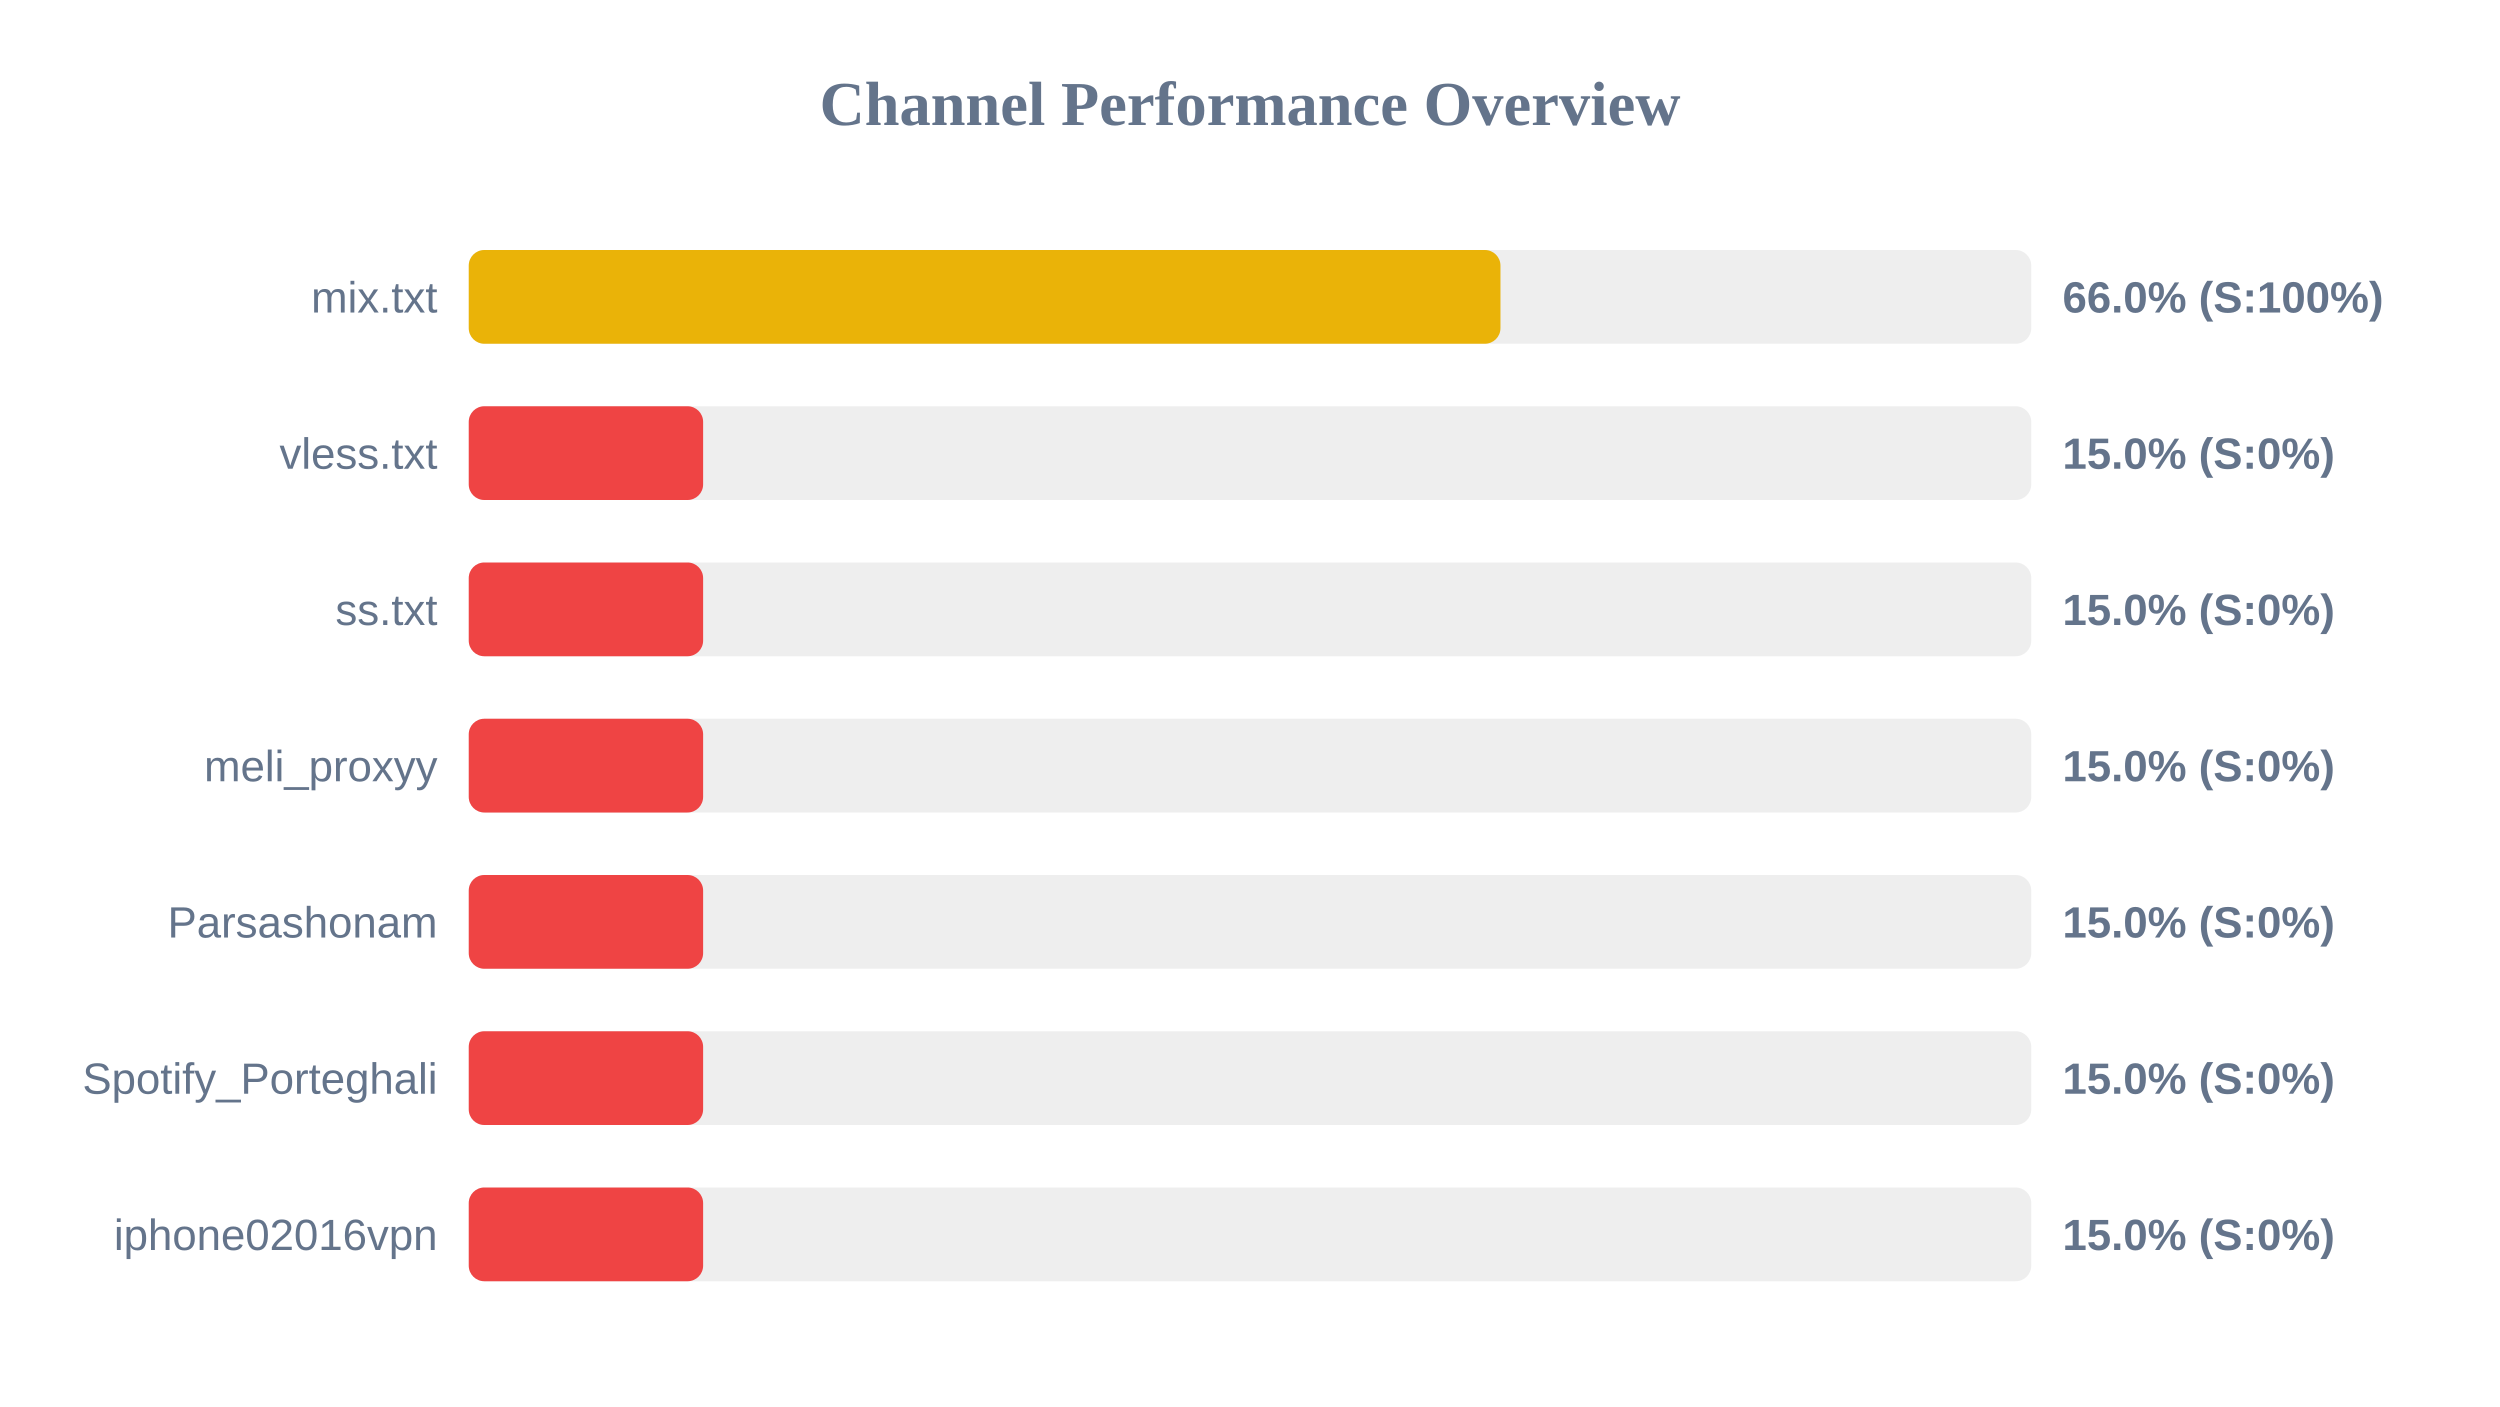
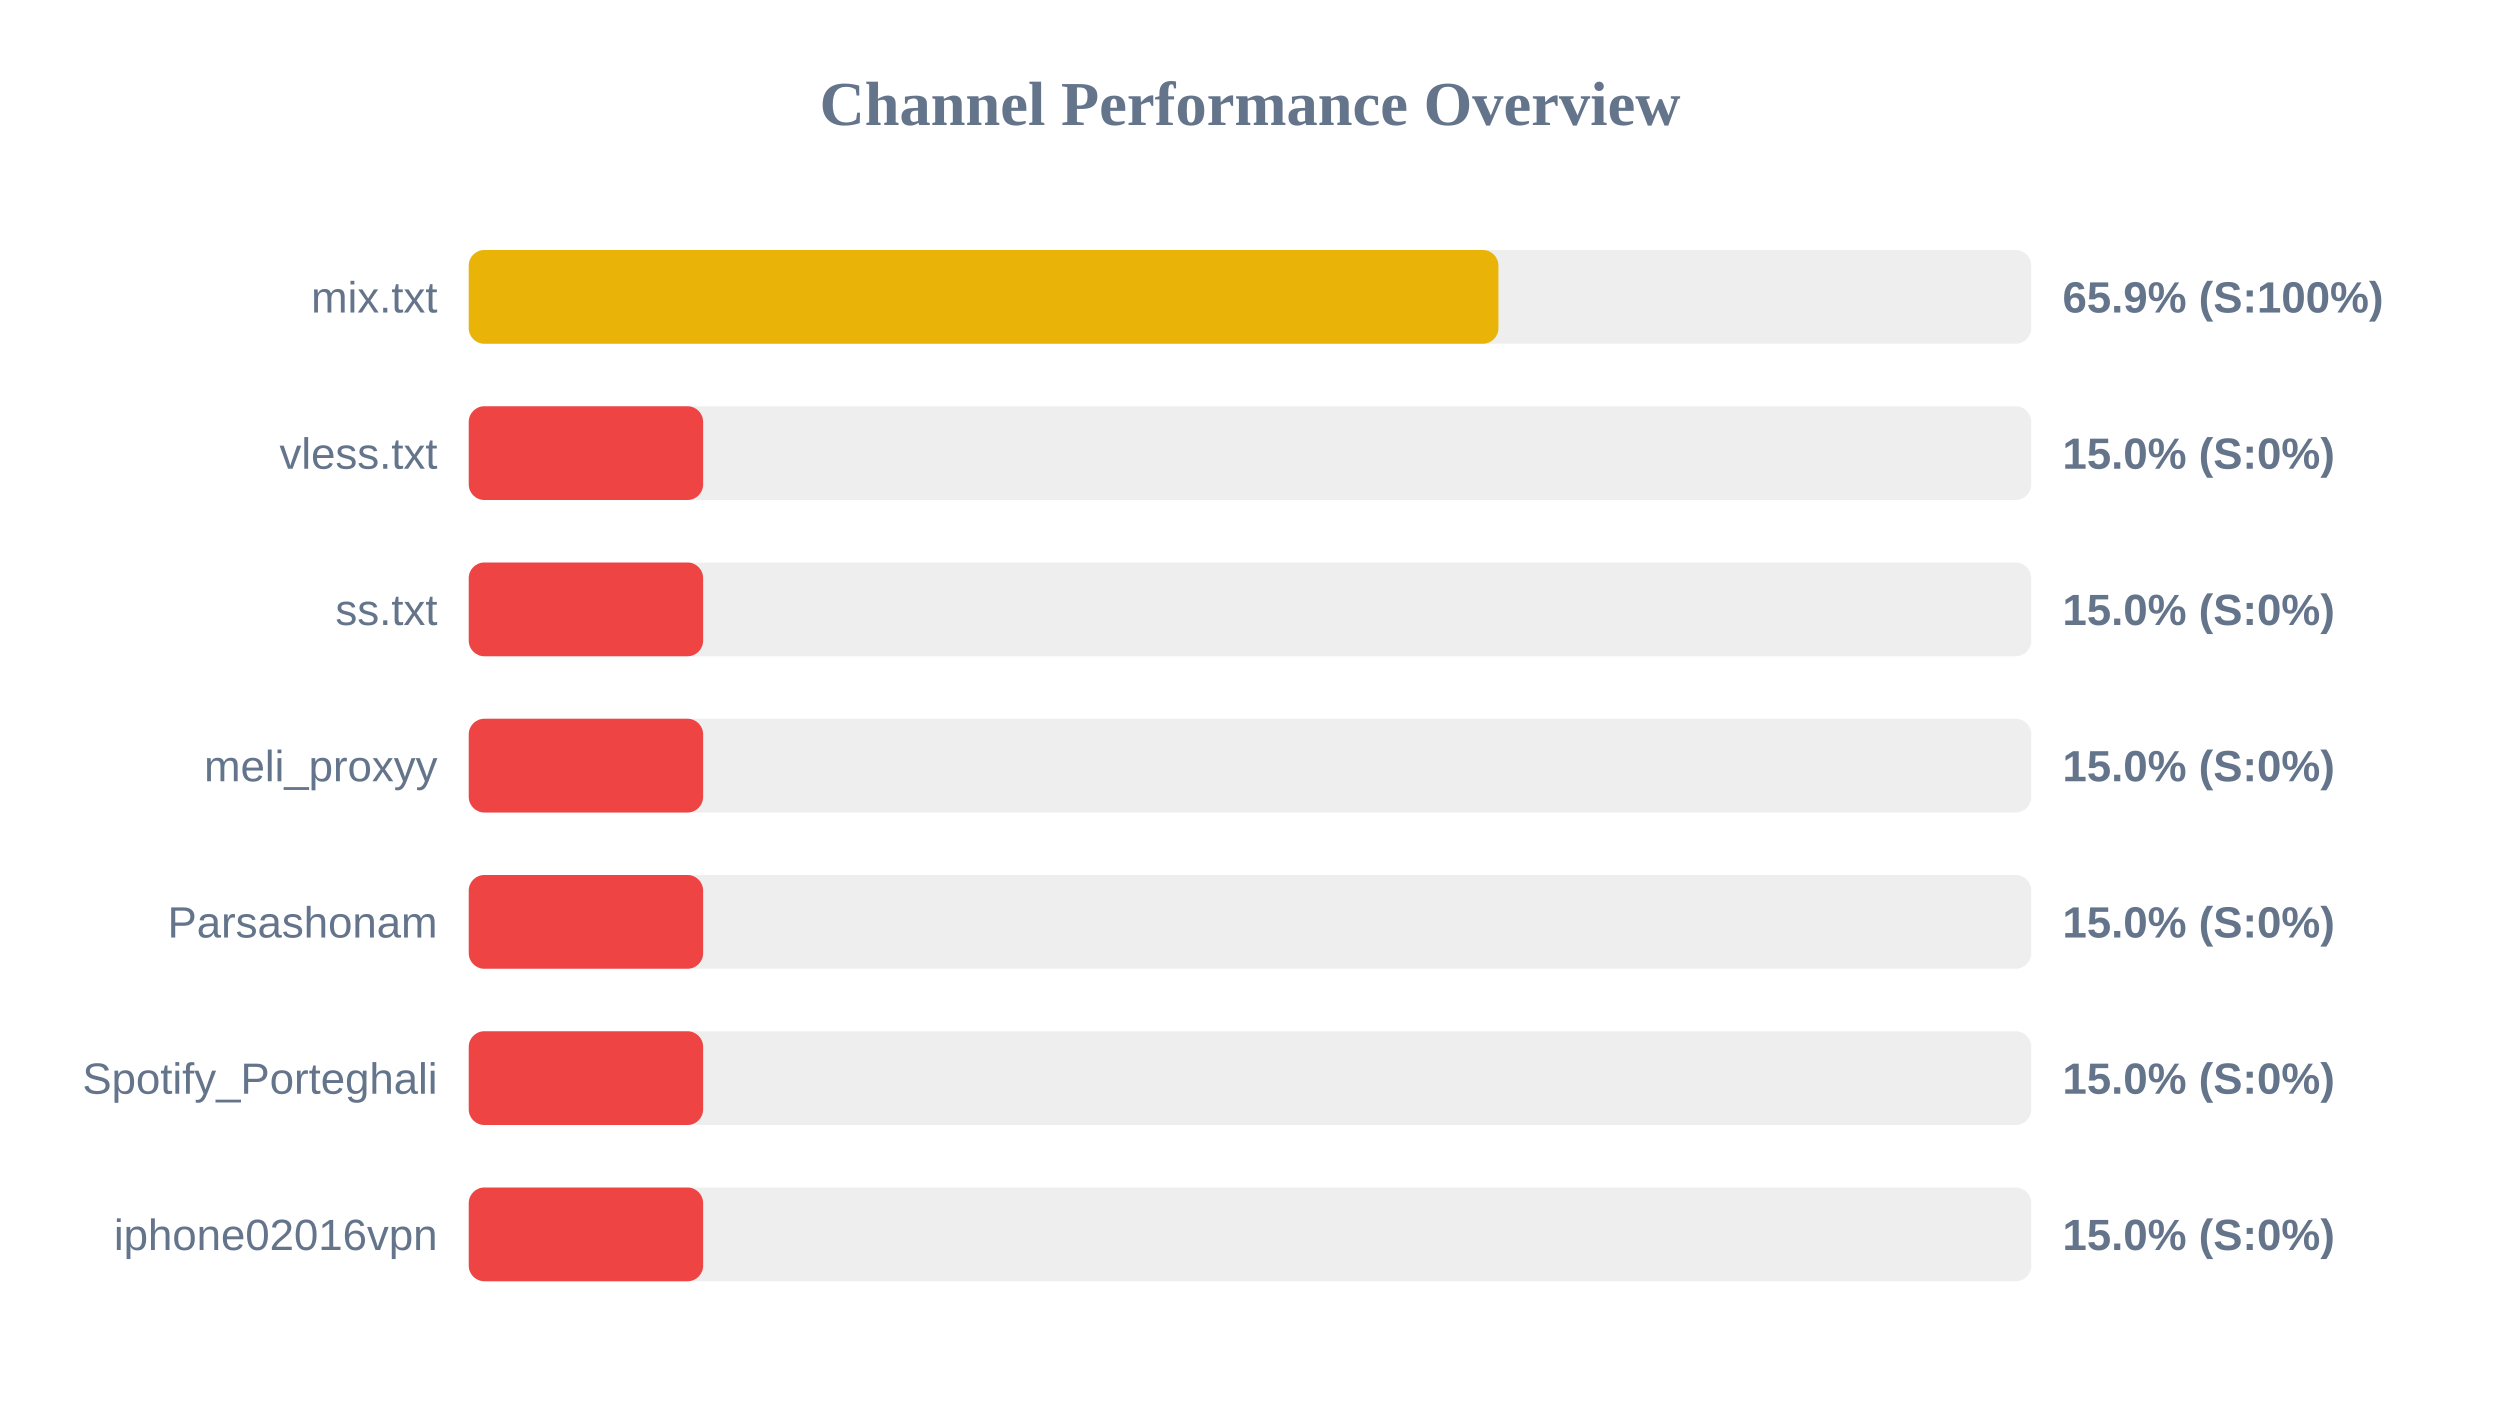
<svg xmlns="http://www.w3.org/2000/svg" width="800" height="450" version="1.1">
  <style>
        .row { font: 14px Arial; fill: #64748b; }
        .score { font: bold 14px Arial; fill: #64748b; }
    </style>
  <text x="400" y="40" text-anchor="middle" font-size="20px" font-weight="bold" fill="#64748b">Channel Performance Overview</text>
  <rect x="150" y="80" width="500" height="30" fill="#eee" rx="5" />
-   <rect x="150" y="80" width="330.15" height="30" fill="#eab308" rx="5" />
+   <rect x="150" y="80" width="329.5" height="30" fill="#eab308" rx="5" />
  <text x="140" y="100" text-anchor="end" class="row">mix.txt</text>
-   <text x="660" y="100" text-anchor="start" class="score">66.0% (S:100%)</text>
+   <text x="660" y="100" text-anchor="start" class="score">65.9% (S:100%)</text>
  <rect x="150" y="130" width="500" height="30" fill="#eee" rx="5" />
  <rect x="150" y="130" width="75.0" height="30" fill="#ef4444" rx="5" />
  <text x="140" y="150" text-anchor="end" class="row">vless.txt</text>
  <text x="660" y="150" text-anchor="start" class="score">15.0% (S:0%)</text>
  <rect x="150" y="180" width="500" height="30" fill="#eee" rx="5" />
  <rect x="150" y="180" width="75.0" height="30" fill="#ef4444" rx="5" />
  <text x="140" y="200" text-anchor="end" class="row">ss.txt</text>
  <text x="660" y="200" text-anchor="start" class="score">15.0% (S:0%)</text>
  <rect x="150" y="230" width="500" height="30" fill="#eee" rx="5" />
  <rect x="150" y="230" width="75.0" height="30" fill="#ef4444" rx="5" />
  <text x="140" y="250" text-anchor="end" class="row">meli_proxyy</text>
  <text x="660" y="250" text-anchor="start" class="score">15.0% (S:0%)</text>
  <rect x="150" y="280" width="500" height="30" fill="#eee" rx="5" />
  <rect x="150" y="280" width="75.0" height="30" fill="#ef4444" rx="5" />
  <text x="140" y="300" text-anchor="end" class="row">Parsashonam</text>
  <text x="660" y="300" text-anchor="start" class="score">15.0% (S:0%)</text>
  <rect x="150" y="330" width="500" height="30" fill="#eee" rx="5" />
  <rect x="150" y="330" width="75.0" height="30" fill="#ef4444" rx="5" />
  <text x="140" y="350" text-anchor="end" class="row">Spotify_Porteghali</text>
  <text x="660" y="350" text-anchor="start" class="score">15.0% (S:0%)</text>
  <rect x="150" y="380" width="500" height="30" fill="#eee" rx="5" />
  <rect x="150" y="380" width="75.0" height="30" fill="#ef4444" rx="5" />
  <text x="140" y="400" text-anchor="end" class="row">iphone02016vpn</text>
  <text x="660" y="400" text-anchor="start" class="score">15.0% (S:0%)</text>
</svg>
